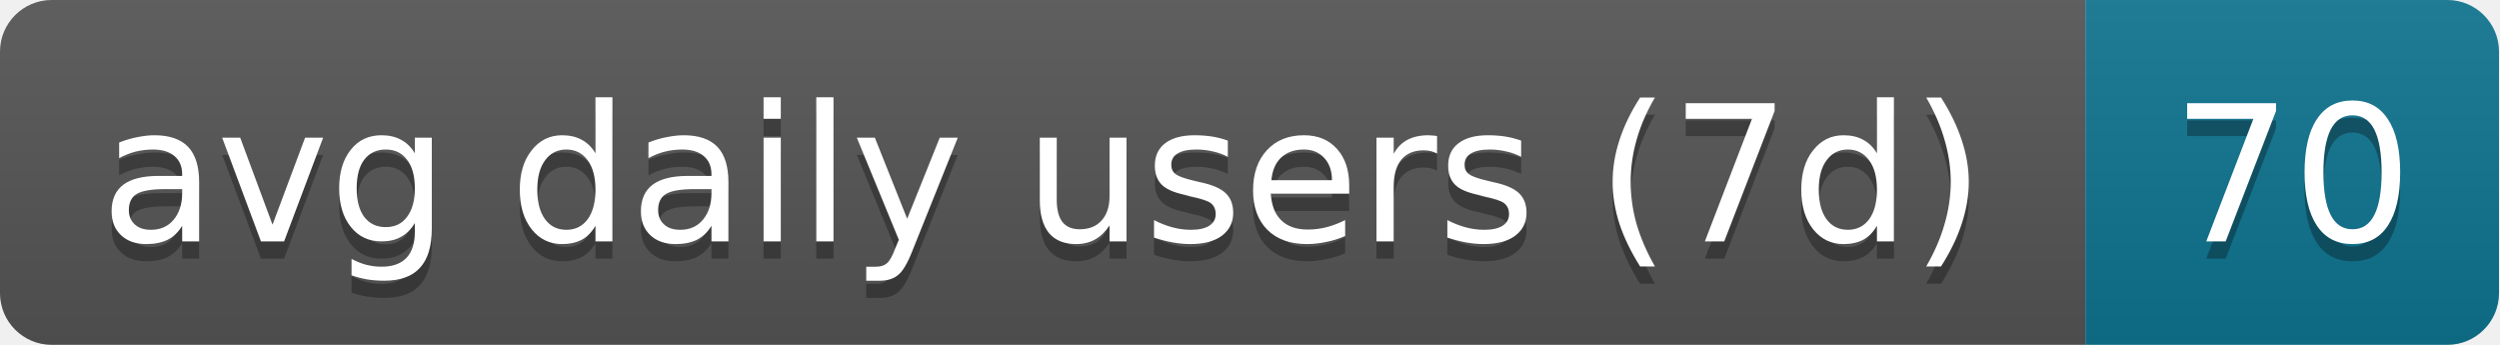
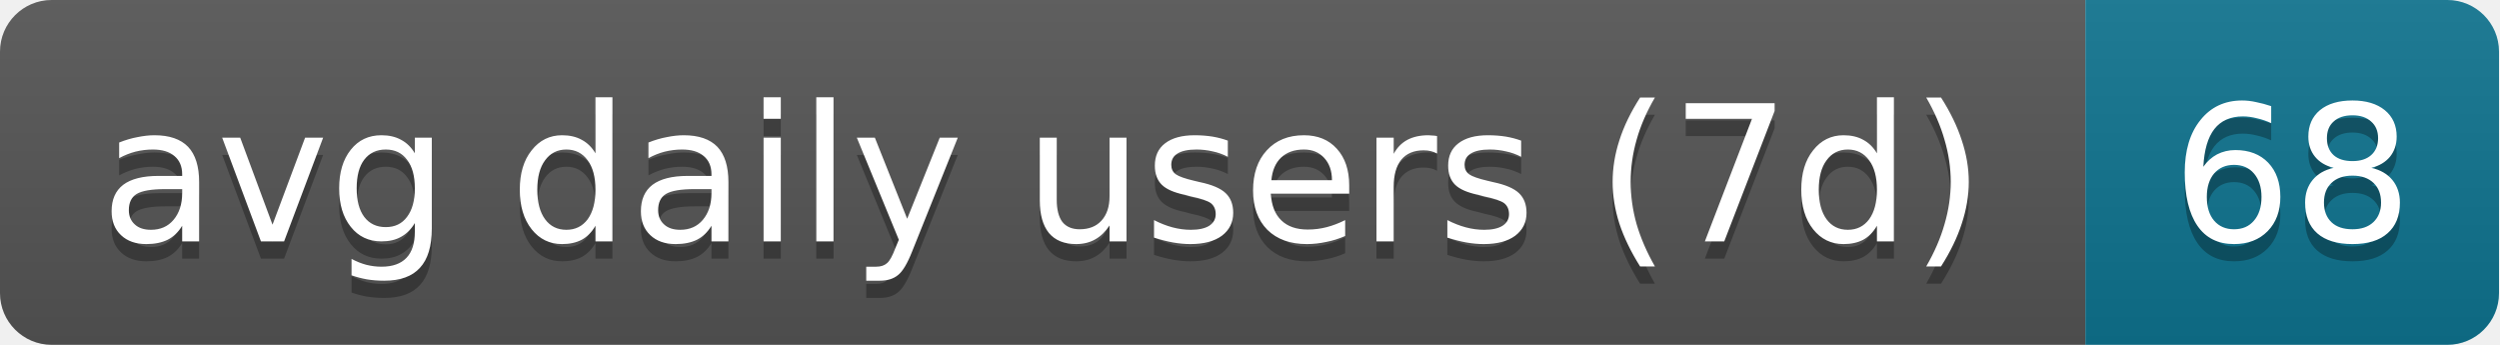
- <svg xmlns="http://www.w3.org/2000/svg" width="145" height="20" role="img" aria-label="avg daily users (7d): 70">
+ <svg xmlns="http://www.w3.org/2000/svg" width="145" height="20" role="img" aria-label="avg daily users (7d): 68">
  <linearGradient id="s" x2="0" y2="100%">
    <stop offset="0" stop-color="#bbb" stop-opacity=".1" />
    <stop offset="1" stop-opacity=".1" />
  </linearGradient>
  <clipPath id="r">
    <rect width="145" height="20" rx="3" fill="#fff" />
  </clipPath>
  <g clip-path="url(#r)">
    <rect width="121" height="20" fill="#555" />
    <rect x="121" width="24" height="20" fill="#0e7490" />
    <rect width="145" height="20" fill="url(#s)" />
  </g>
  <g fill="#fff" text-anchor="middle" font-family="Verdana,Geneva,DejaVu Sans,sans-serif" text-rendering="geometricPrecision" font-size="11">
    <text aria-hidden="true" x="60.5" y="15" fill="#010101" fill-opacity=".3" textLength="111">avg daily users (7d)</text>
-     <text aria-hidden="true" x="133" y="15" fill="#010101" fill-opacity=".3" textLength="14">70</text>
+     <text aria-hidden="true" x="133" y="15" fill="#010101" fill-opacity=".3" textLength="14">68</text>
    <text x="60.5" y="14" textLength="111">avg daily users (7d)</text>
-     <text x="133" y="14" textLength="14">70</text>
+     <text x="133" y="14" textLength="14">68</text>
  </g>
</svg>
